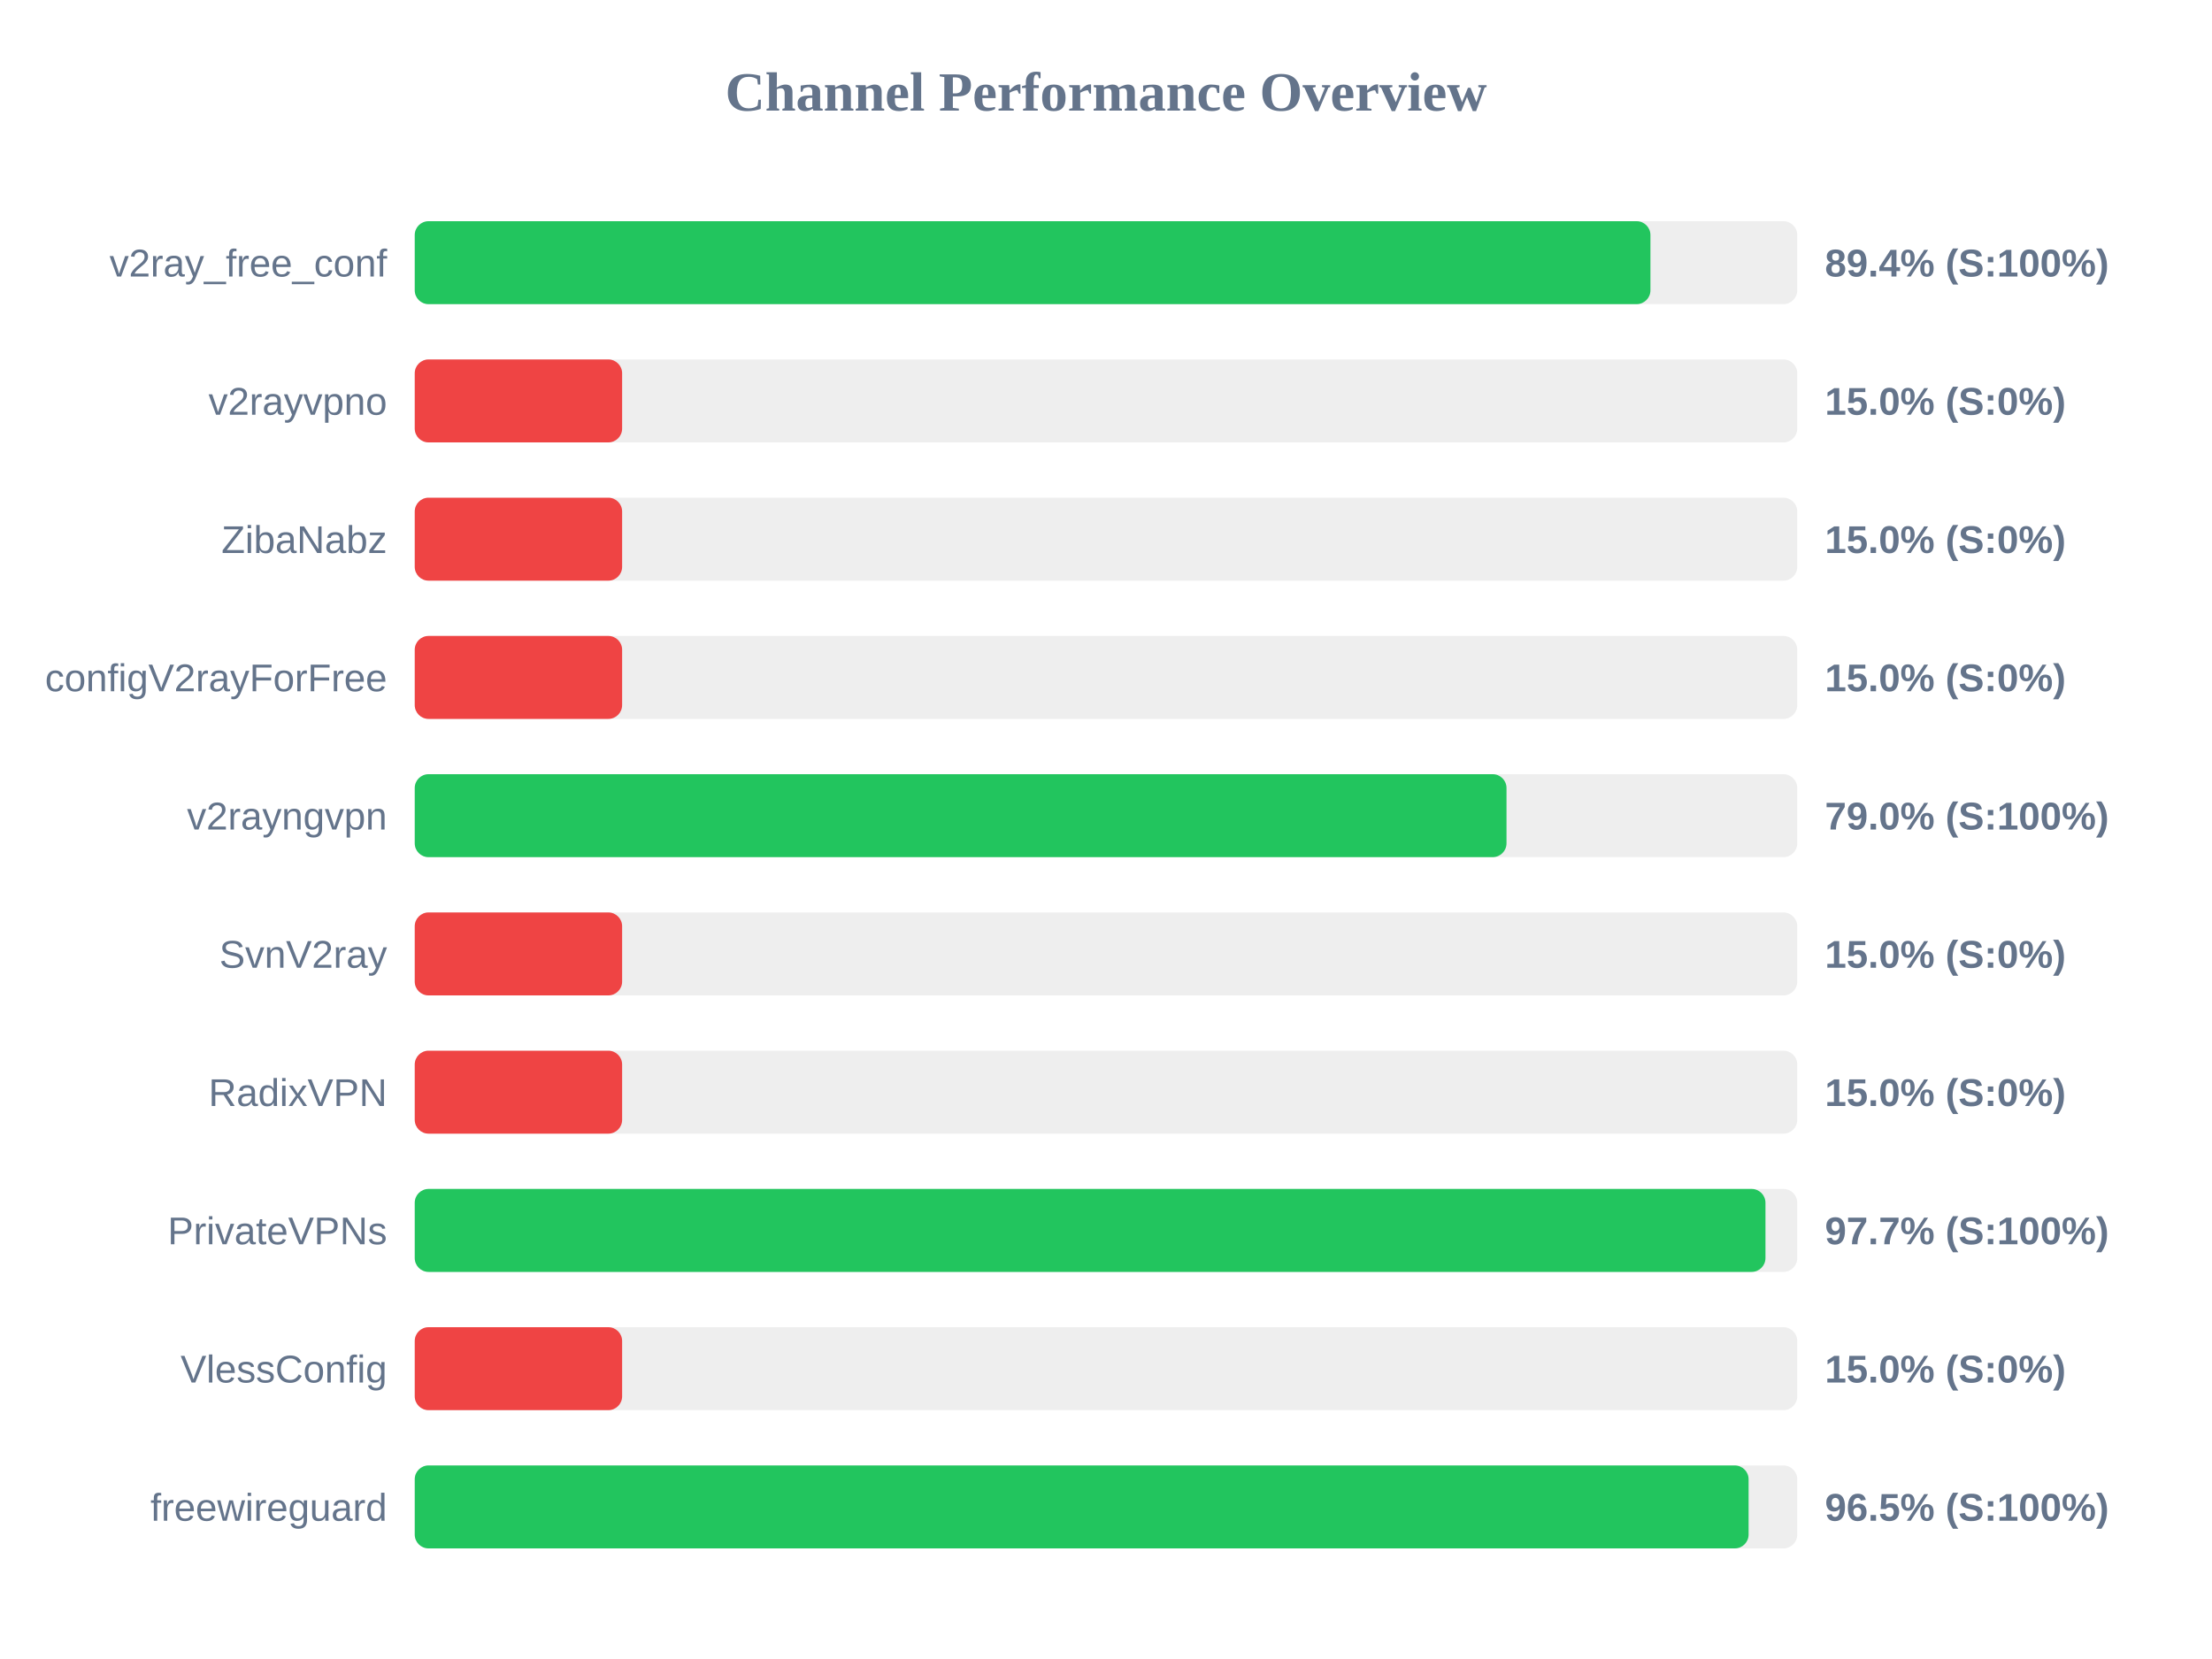
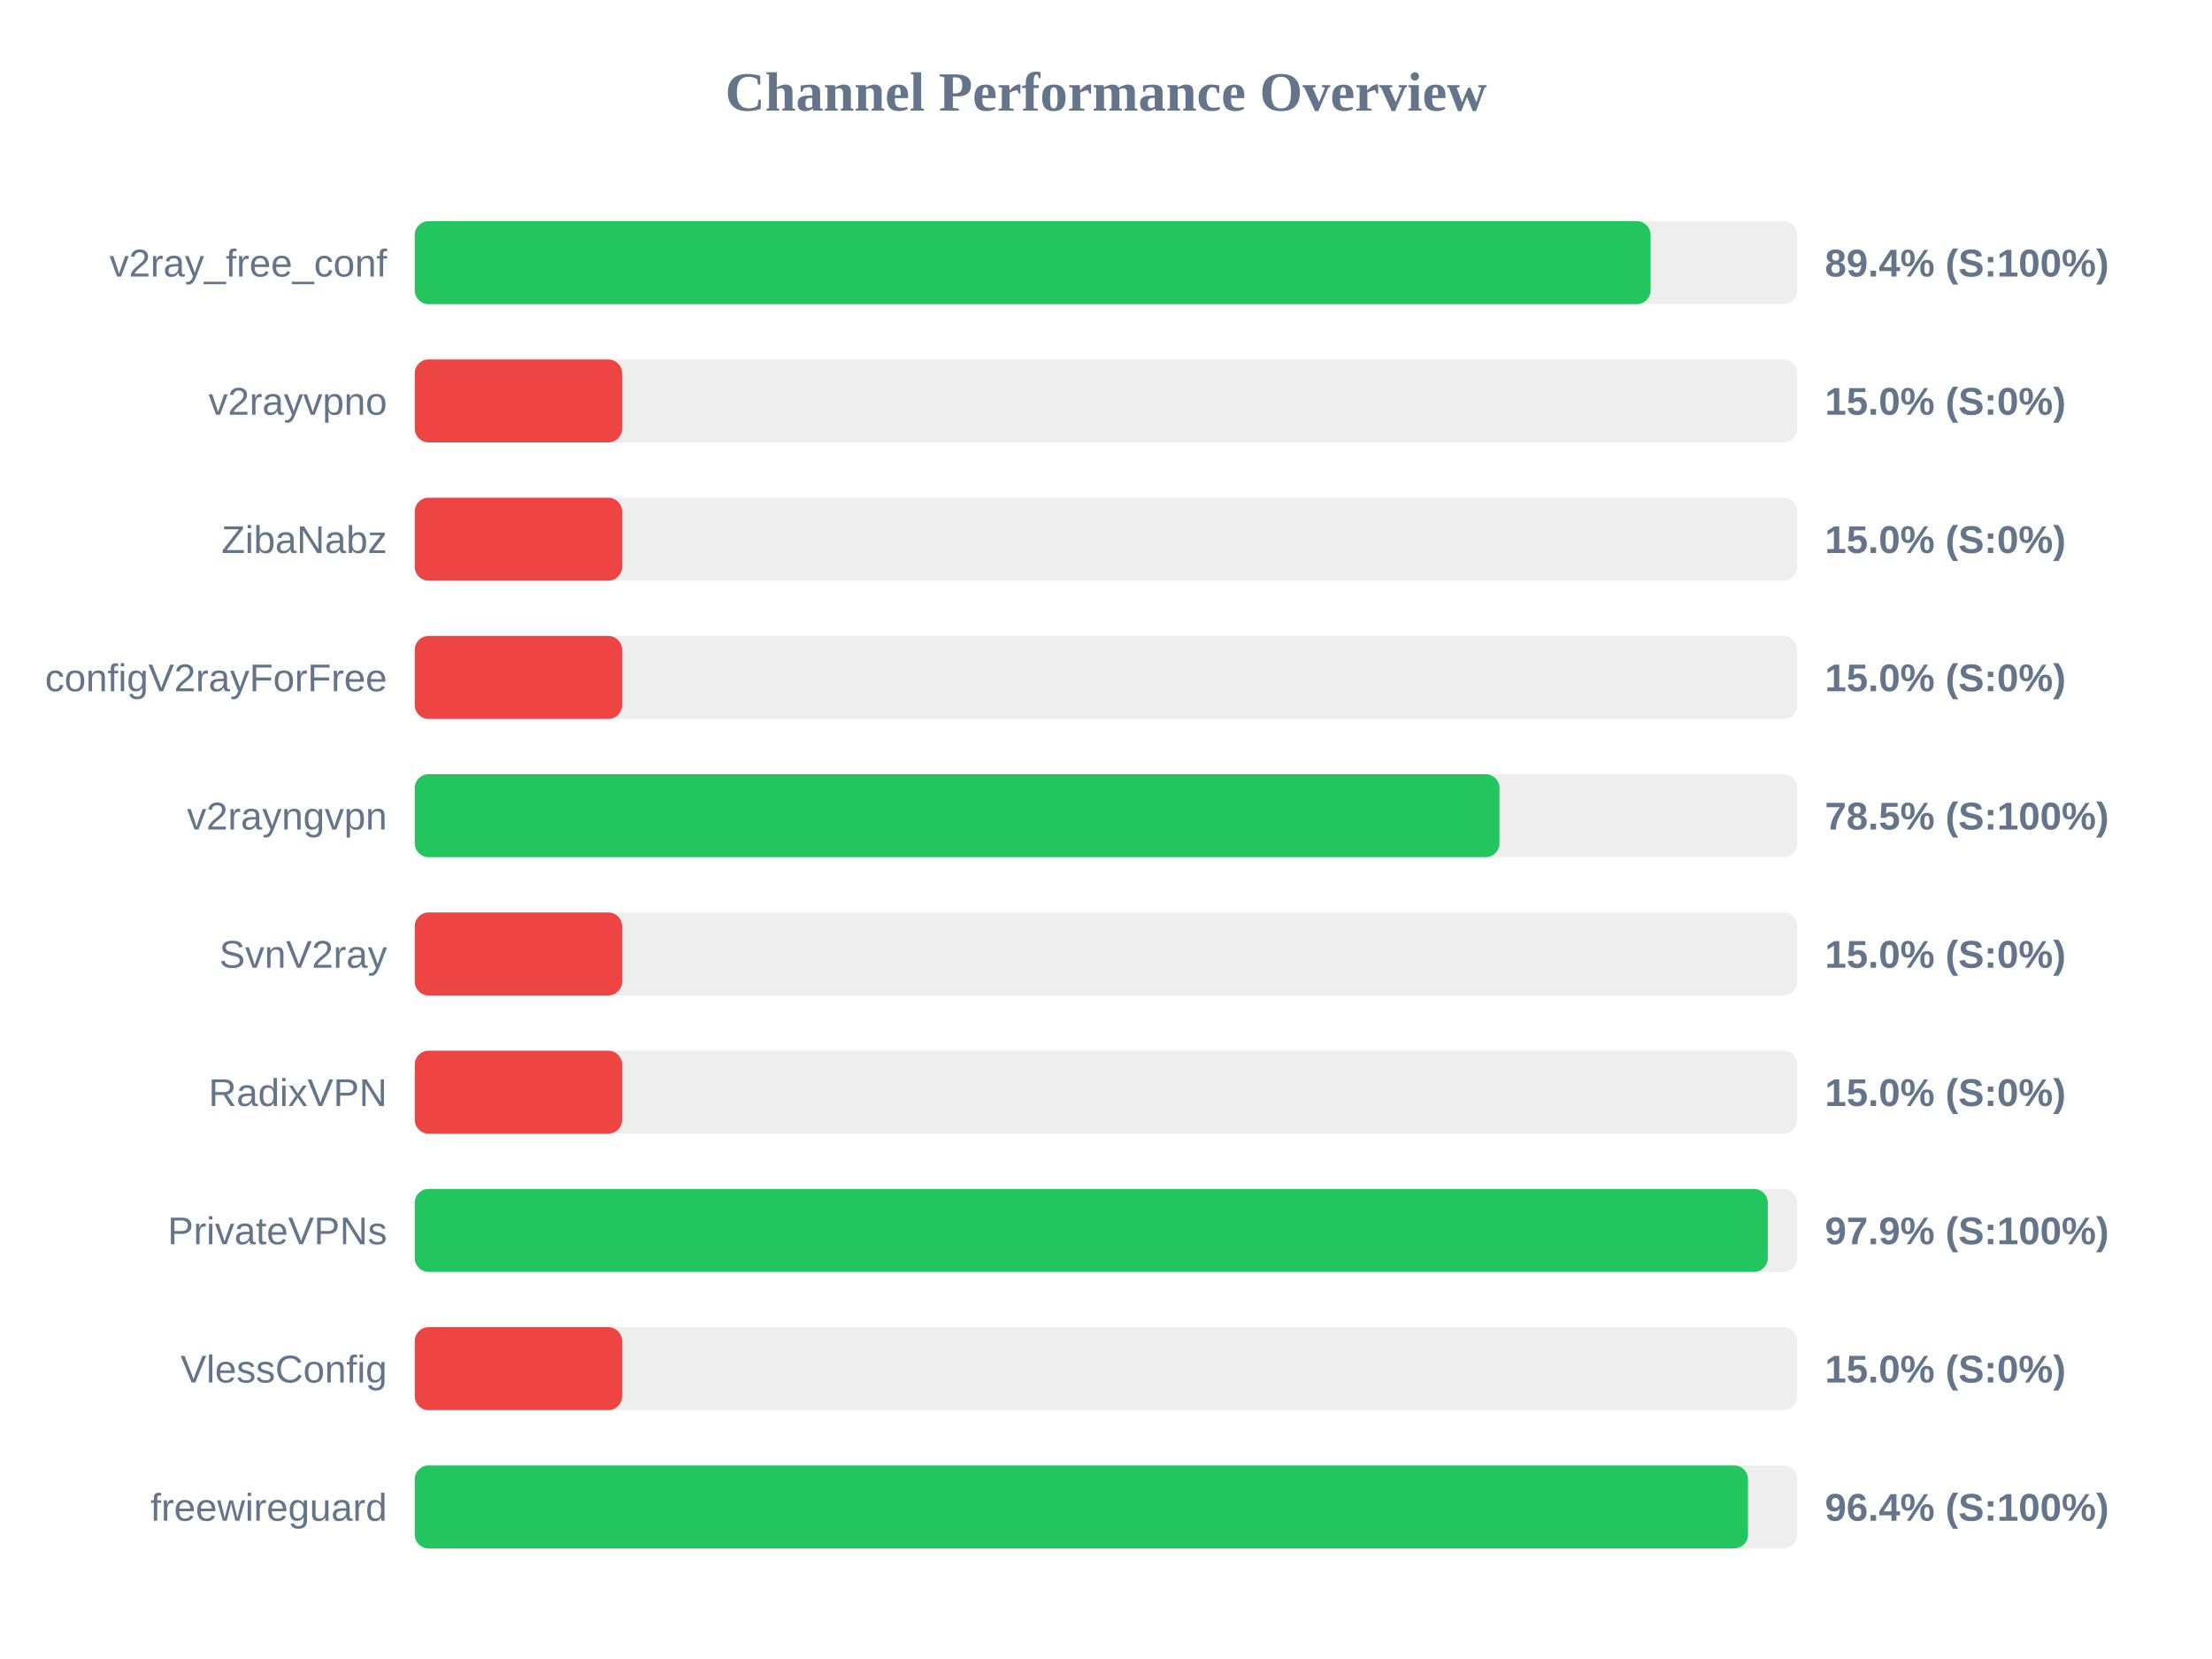
<svg xmlns="http://www.w3.org/2000/svg" width="800" height="600" version="1.1">
  <style>
        .row { font: 14px Arial; fill: #64748b; }
        .score { font: bold 14px Arial; fill: #64748b; }
    </style>
  <text x="400" y="40" text-anchor="middle" font-size="20px" font-weight="bold" fill="#64748b">Channel Performance Overview</text>
  <rect x="150" y="80" width="500" height="30" fill="#eee" rx="5" />
-   <rect x="150" y="80" width="446.9" height="30" fill="#22c55e" rx="5" />
+   <rect x="150" y="80" width="446.95" height="30" fill="#22c55e" rx="5" />
  <text x="140" y="100" text-anchor="end" class="row">v2ray_free_conf</text>
  <text x="660" y="100" text-anchor="start" class="score">89.4% (S:100%)</text>
  <rect x="150" y="130" width="500" height="30" fill="#eee" rx="5" />
  <rect x="150" y="130" width="75.0" height="30" fill="#ef4444" rx="5" />
  <text x="140" y="150" text-anchor="end" class="row">v2rayvpno</text>
  <text x="660" y="150" text-anchor="start" class="score">15.0% (S:0%)</text>
  <rect x="150" y="180" width="500" height="30" fill="#eee" rx="5" />
  <rect x="150" y="180" width="75.0" height="30" fill="#ef4444" rx="5" />
  <text x="140" y="200" text-anchor="end" class="row">ZibaNabz</text>
  <text x="660" y="200" text-anchor="start" class="score">15.0% (S:0%)</text>
  <rect x="150" y="230" width="500" height="30" fill="#eee" rx="5" />
  <rect x="150" y="230" width="75.0" height="30" fill="#ef4444" rx="5" />
  <text x="140" y="250" text-anchor="end" class="row">configV2rayForFree</text>
  <text x="660" y="250" text-anchor="start" class="score">15.0% (S:0%)</text>
  <rect x="150" y="280" width="500" height="30" fill="#eee" rx="5" />
-   <rect x="150" y="280" width="394.85" height="30" fill="#22c55e" rx="5" />
+   <rect x="150" y="280" width="392.3" height="30" fill="#22c55e" rx="5" />
  <text x="140" y="300" text-anchor="end" class="row">v2rayngvpn</text>
-   <text x="660" y="300" text-anchor="start" class="score">79.0% (S:100%)</text>
+   <text x="660" y="300" text-anchor="start" class="score">78.5% (S:100%)</text>
  <rect x="150" y="330" width="500" height="30" fill="#eee" rx="5" />
  <rect x="150" y="330" width="75.0" height="30" fill="#ef4444" rx="5" />
  <text x="140" y="350" text-anchor="end" class="row">SvnV2ray</text>
  <text x="660" y="350" text-anchor="start" class="score">15.0% (S:0%)</text>
  <rect x="150" y="380" width="500" height="30" fill="#eee" rx="5" />
  <rect x="150" y="380" width="75.0" height="30" fill="#ef4444" rx="5" />
  <text x="140" y="400" text-anchor="end" class="row">RadixVPN</text>
  <text x="660" y="400" text-anchor="start" class="score">15.0% (S:0%)</text>
  <rect x="150" y="430" width="500" height="30" fill="#eee" rx="5" />
-   <rect x="150" y="430" width="488.5" height="30" fill="#22c55e" rx="5" />
+   <rect x="150" y="430" width="489.35" height="30" fill="#22c55e" rx="5" />
  <text x="140" y="450" text-anchor="end" class="row">PrivateVPNs</text>
-   <text x="660" y="450" text-anchor="start" class="score">97.7% (S:100%)</text>
+   <text x="660" y="450" text-anchor="start" class="score">97.9% (S:100%)</text>
  <rect x="150" y="480" width="500" height="30" fill="#eee" rx="5" />
  <rect x="150" y="480" width="75.0" height="30" fill="#ef4444" rx="5" />
  <text x="140" y="500" text-anchor="end" class="row">VlessConfig</text>
  <text x="660" y="500" text-anchor="start" class="score">15.0% (S:0%)</text>
  <rect x="150" y="530" width="500" height="30" fill="#eee" rx="5" />
-   <rect x="150" y="530" width="482.4" height="30" fill="#22c55e" rx="5" />
+   <rect x="150" y="530" width="482.2" height="30" fill="#22c55e" rx="5" />
  <text x="140" y="550" text-anchor="end" class="row">freewireguard</text>
-   <text x="660" y="550" text-anchor="start" class="score">96.5% (S:100%)</text>
+   <text x="660" y="550" text-anchor="start" class="score">96.4% (S:100%)</text>
</svg>
